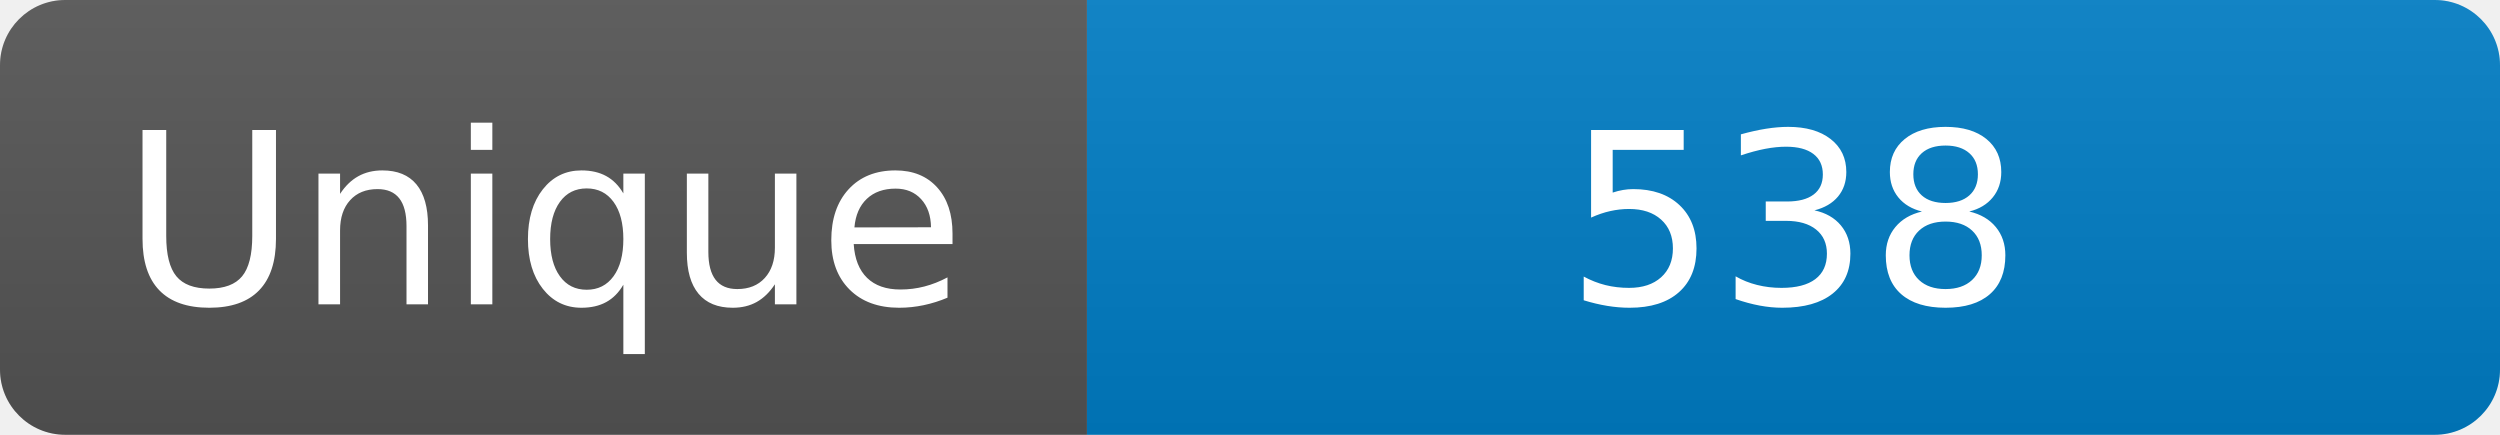
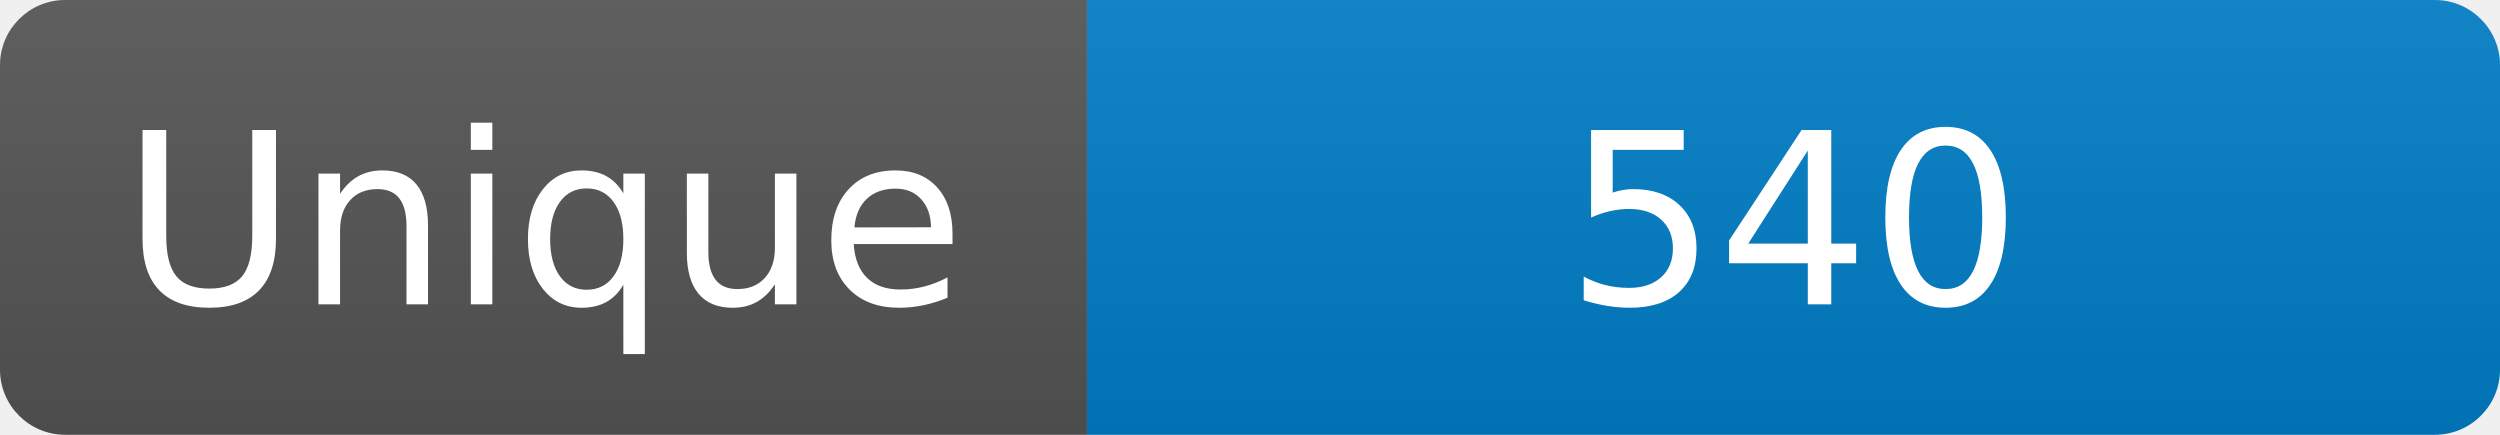
<svg xmlns="http://www.w3.org/2000/svg" width="115" height="20" role="img" aria-label="Maintained?: yes">
  <linearGradient id="s" x2="0" y2="100%">
    <stop offset="0" stop-color="#bbb" stop-opacity=".1" />
    <stop offset="1" stop-opacity=".1" />
  </linearGradient>
  <clipPath id="r">
    <rect width="115" height="20" rx="3" fill="#fff" />
  </clipPath>
  <g clip-path="url(#r)">
    <rect width="50" height="20" fill="#555" />
    <rect x="50" width="160" height="20" fill="#007ec6" />
    <rect width="115" height="20" fill="url(#s)" />
  </g>
  <g fill="#fff" text-anchor="middle" font-family="Verdana,Geneva,DejaVu Sans,sans-serif" font-size="110">
    <text x="250" y="140" transform="scale(.1)" fill="#fff">Unique</text>
-     <text x="825" y="140" transform="scale(.1)" fill="#fff">538</text>
+     <text x="825" y="140" transform="scale(.1)" fill="#fff">540</text>
  </g>
</svg>
